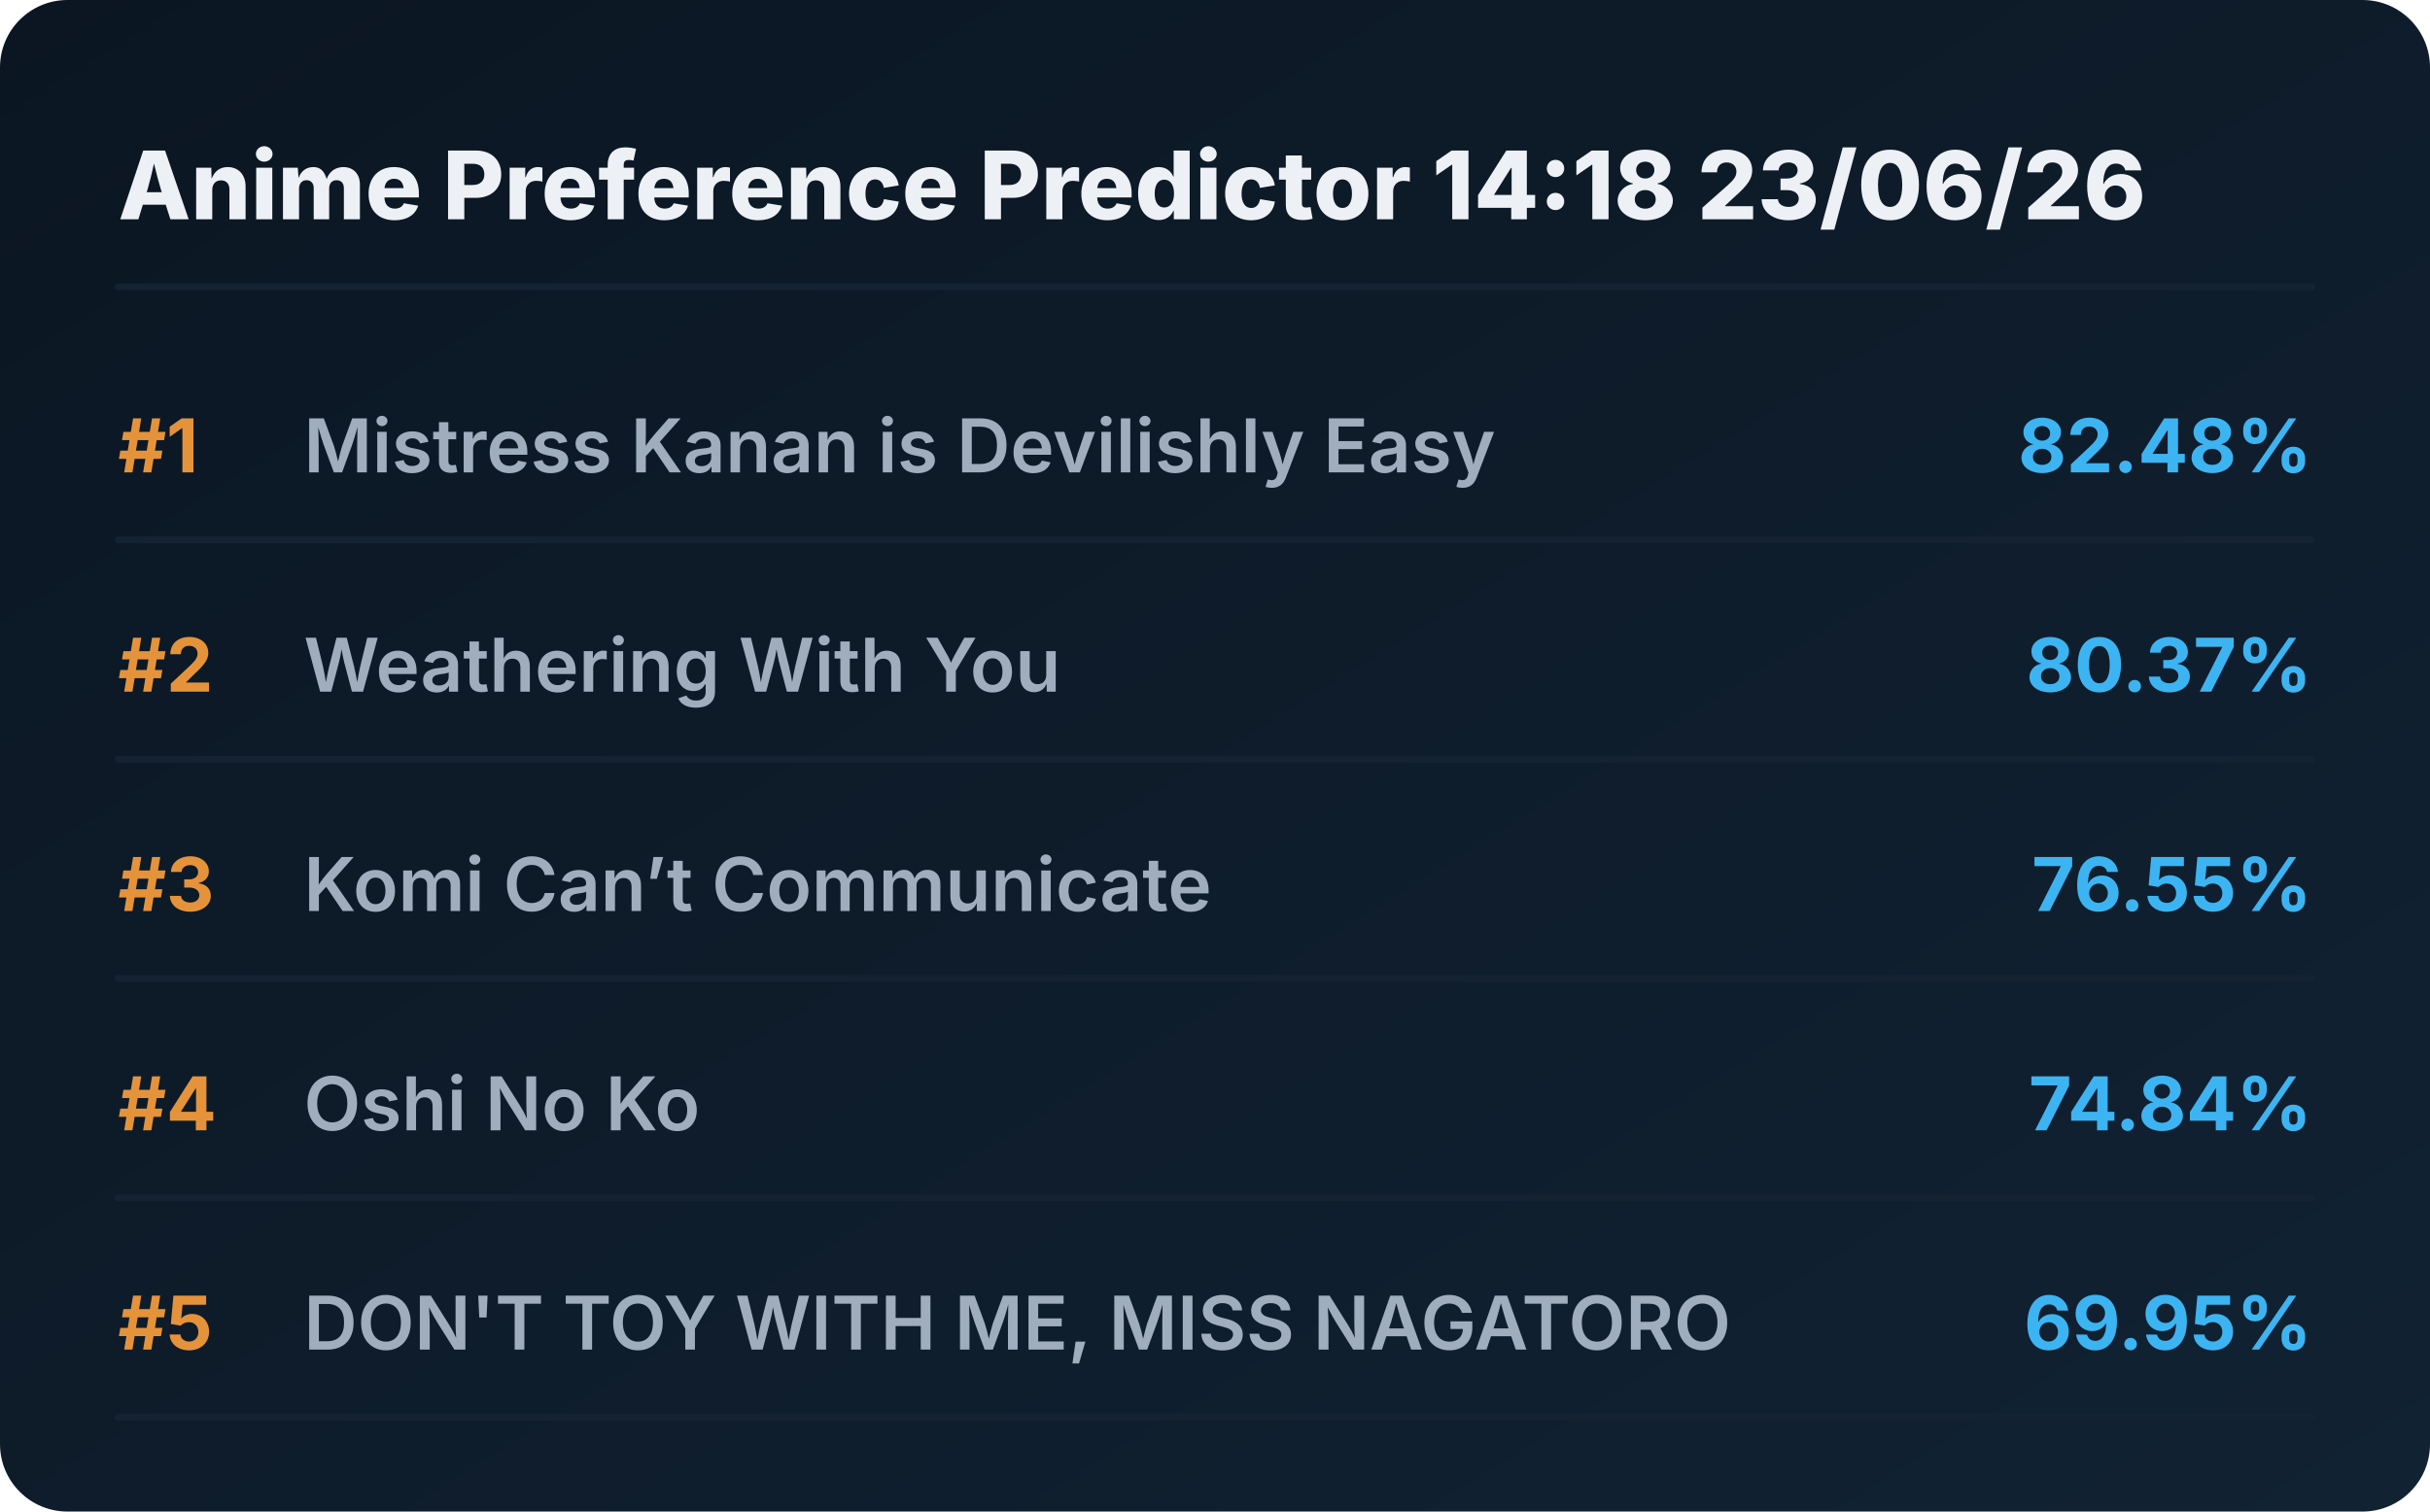
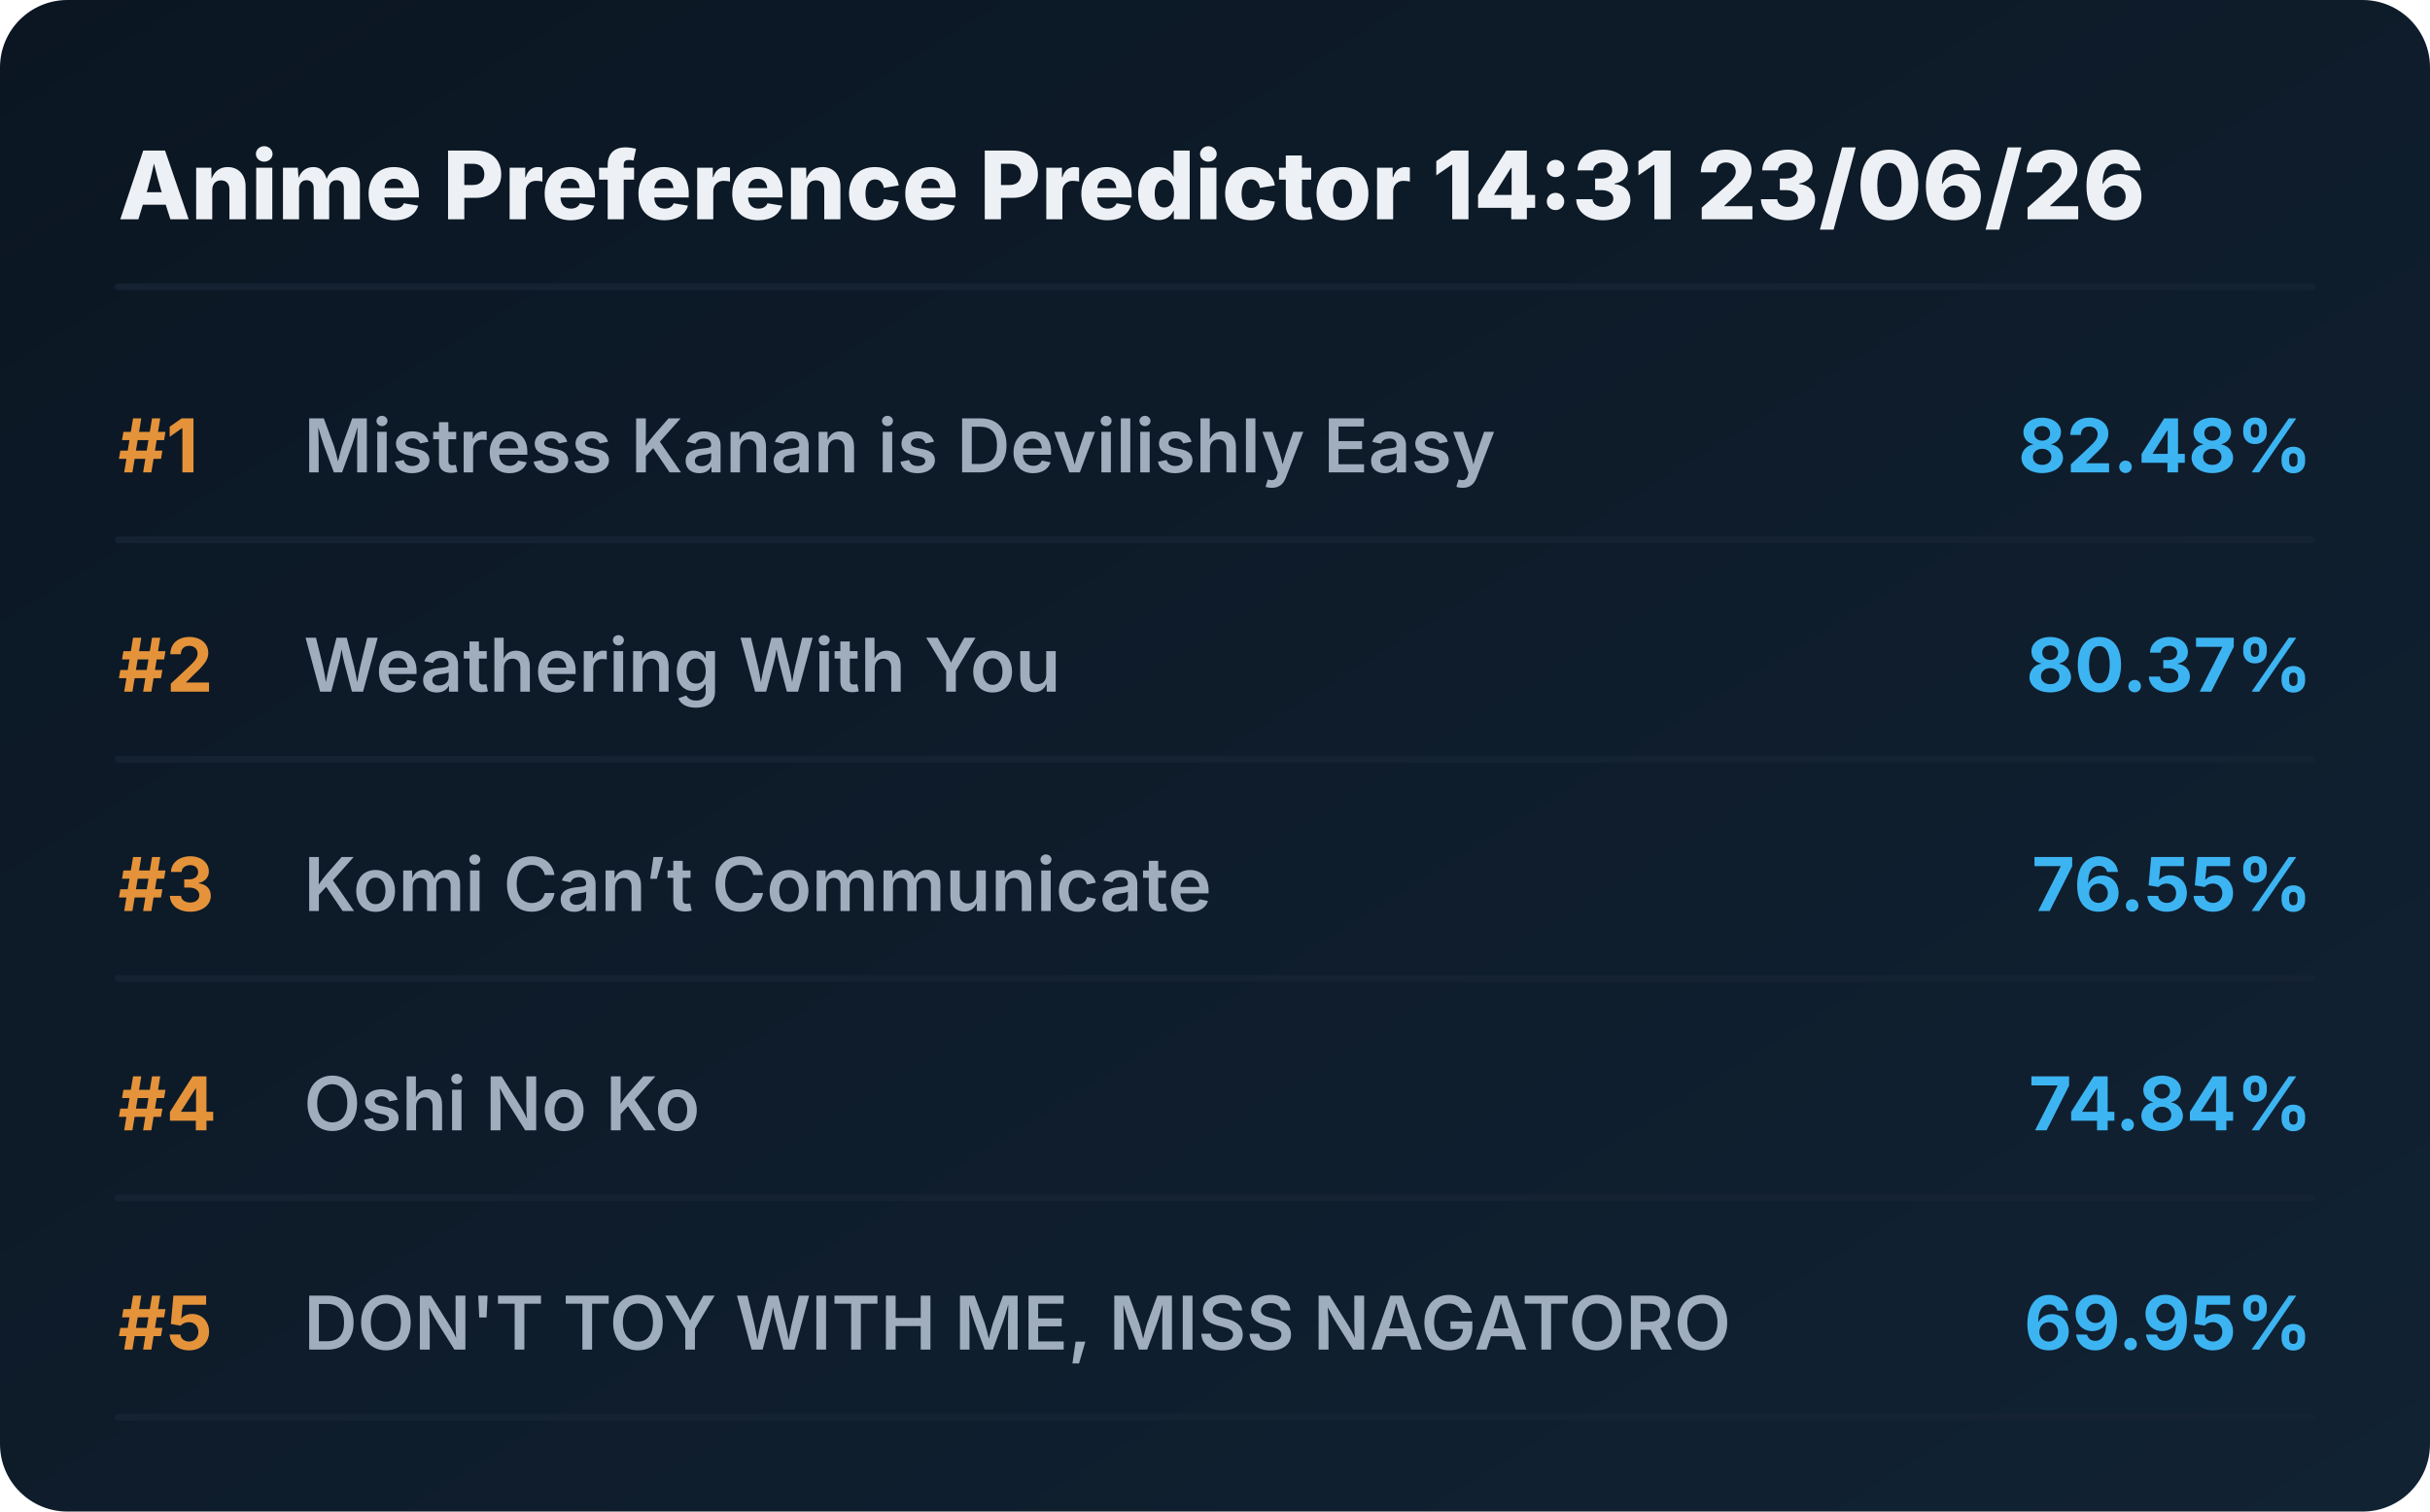
<svg xmlns="http://www.w3.org/2000/svg" viewBox="0 0 720 448" preserveAspectRatio="xMidYMid meet" style="width: 100%; height: auto; max-width: 720px;">
  <defs>
    <linearGradient id="boxGrad" x1="0%" y1="0%" x2="100%" y2="100%">
      <stop offset="0%" stop-color="#0b1622" />
      <stop offset="100%" stop-color="#112233" />
    </linearGradient>
    <clipPath id="titleClip">
      <rect x="90" y="0" width="510" height="100%" />
    </clipPath>
  </defs>
  <style>
    .bg { fill: url(#boxGrad); rx: 20px; }
    .header { font-family: 'Overpass', 'Inter', system-ui, sans-serif; font-weight: 800; font-size: 28px; fill: #edf1f5; }
    .rank { font-family: 'Overpass', 'Inter', system-ui, sans-serif; font-weight: 700; font-size: 22px; fill: #e5933a; }
    .title { font-family: 'Overpass', 'Inter', system-ui, sans-serif; font-weight: 600; font-size: 22px; fill: #9fadbd; }
    .score { font-family: 'Overpass', 'Inter', system-ui, sans-serif; font-weight: 700; font-size: 22px; fill: #3db4f2; }
    .line { stroke: #152232; stroke-width: 2; stroke-linecap: round; }
  </style>
  <rect class="bg" width="720" height="448" />
-   <text x="35" y="65" class="header">Anime Preference Predictor 14:18 23/06/26</text>
+   <text x="35" y="65" class="header">Anime Preference Predictor 14:31 23/06/26</text>
  <line x1="35" y1="85" x2="685" y2="85" class="line" />
  <g transform="translate(0, 0)">
    <text x="35" y="140" class="rank">#1</text>
    <text x="90" y="140" class="title">Mistress Kanan is Devilishly Easy</text>
    <text x="685" y="140" class="score" text-anchor="end">82.48%</text>
    <line x1="35" y1="160" x2="685" y2="160" class="line" />
  </g>
  <g transform="translate(0, 65)">
    <text x="35" y="140" class="rank">#2</text>
    <text x="90" y="140" class="title">Weathering With You</text>
    <text x="685" y="140" class="score" text-anchor="end">80.37%</text>
    <line x1="35" y1="160" x2="685" y2="160" class="line" />
  </g>
  <g transform="translate(0, 130)">
    <text x="35" y="140" class="rank">#3</text>
    <text x="90" y="140" class="title">Komi Can’t Communicate</text>
    <text x="685" y="140" class="score" text-anchor="end">76.55%</text>
    <line x1="35" y1="160" x2="685" y2="160" class="line" />
  </g>
  <g transform="translate(0, 195)">
    <text x="35" y="140" class="rank">#4</text>
    <text x="90" y="140" class="title">Oshi No Ko</text>
    <text x="685" y="140" class="score" text-anchor="end">74.84%</text>
    <line x1="35" y1="160" x2="685" y2="160" class="line" />
  </g>
  <g transform="translate(0, 260)">
    <text x="35" y="140" class="rank">#5</text>
    <text x="90" y="140" class="title">DON'T TOY WITH ME, MISS NAGATORO</text>
    <text x="685" y="140" class="score" text-anchor="end">69.95%</text>
    <line x1="35" y1="160" x2="685" y2="160" class="line" />
  </g>
</svg>
